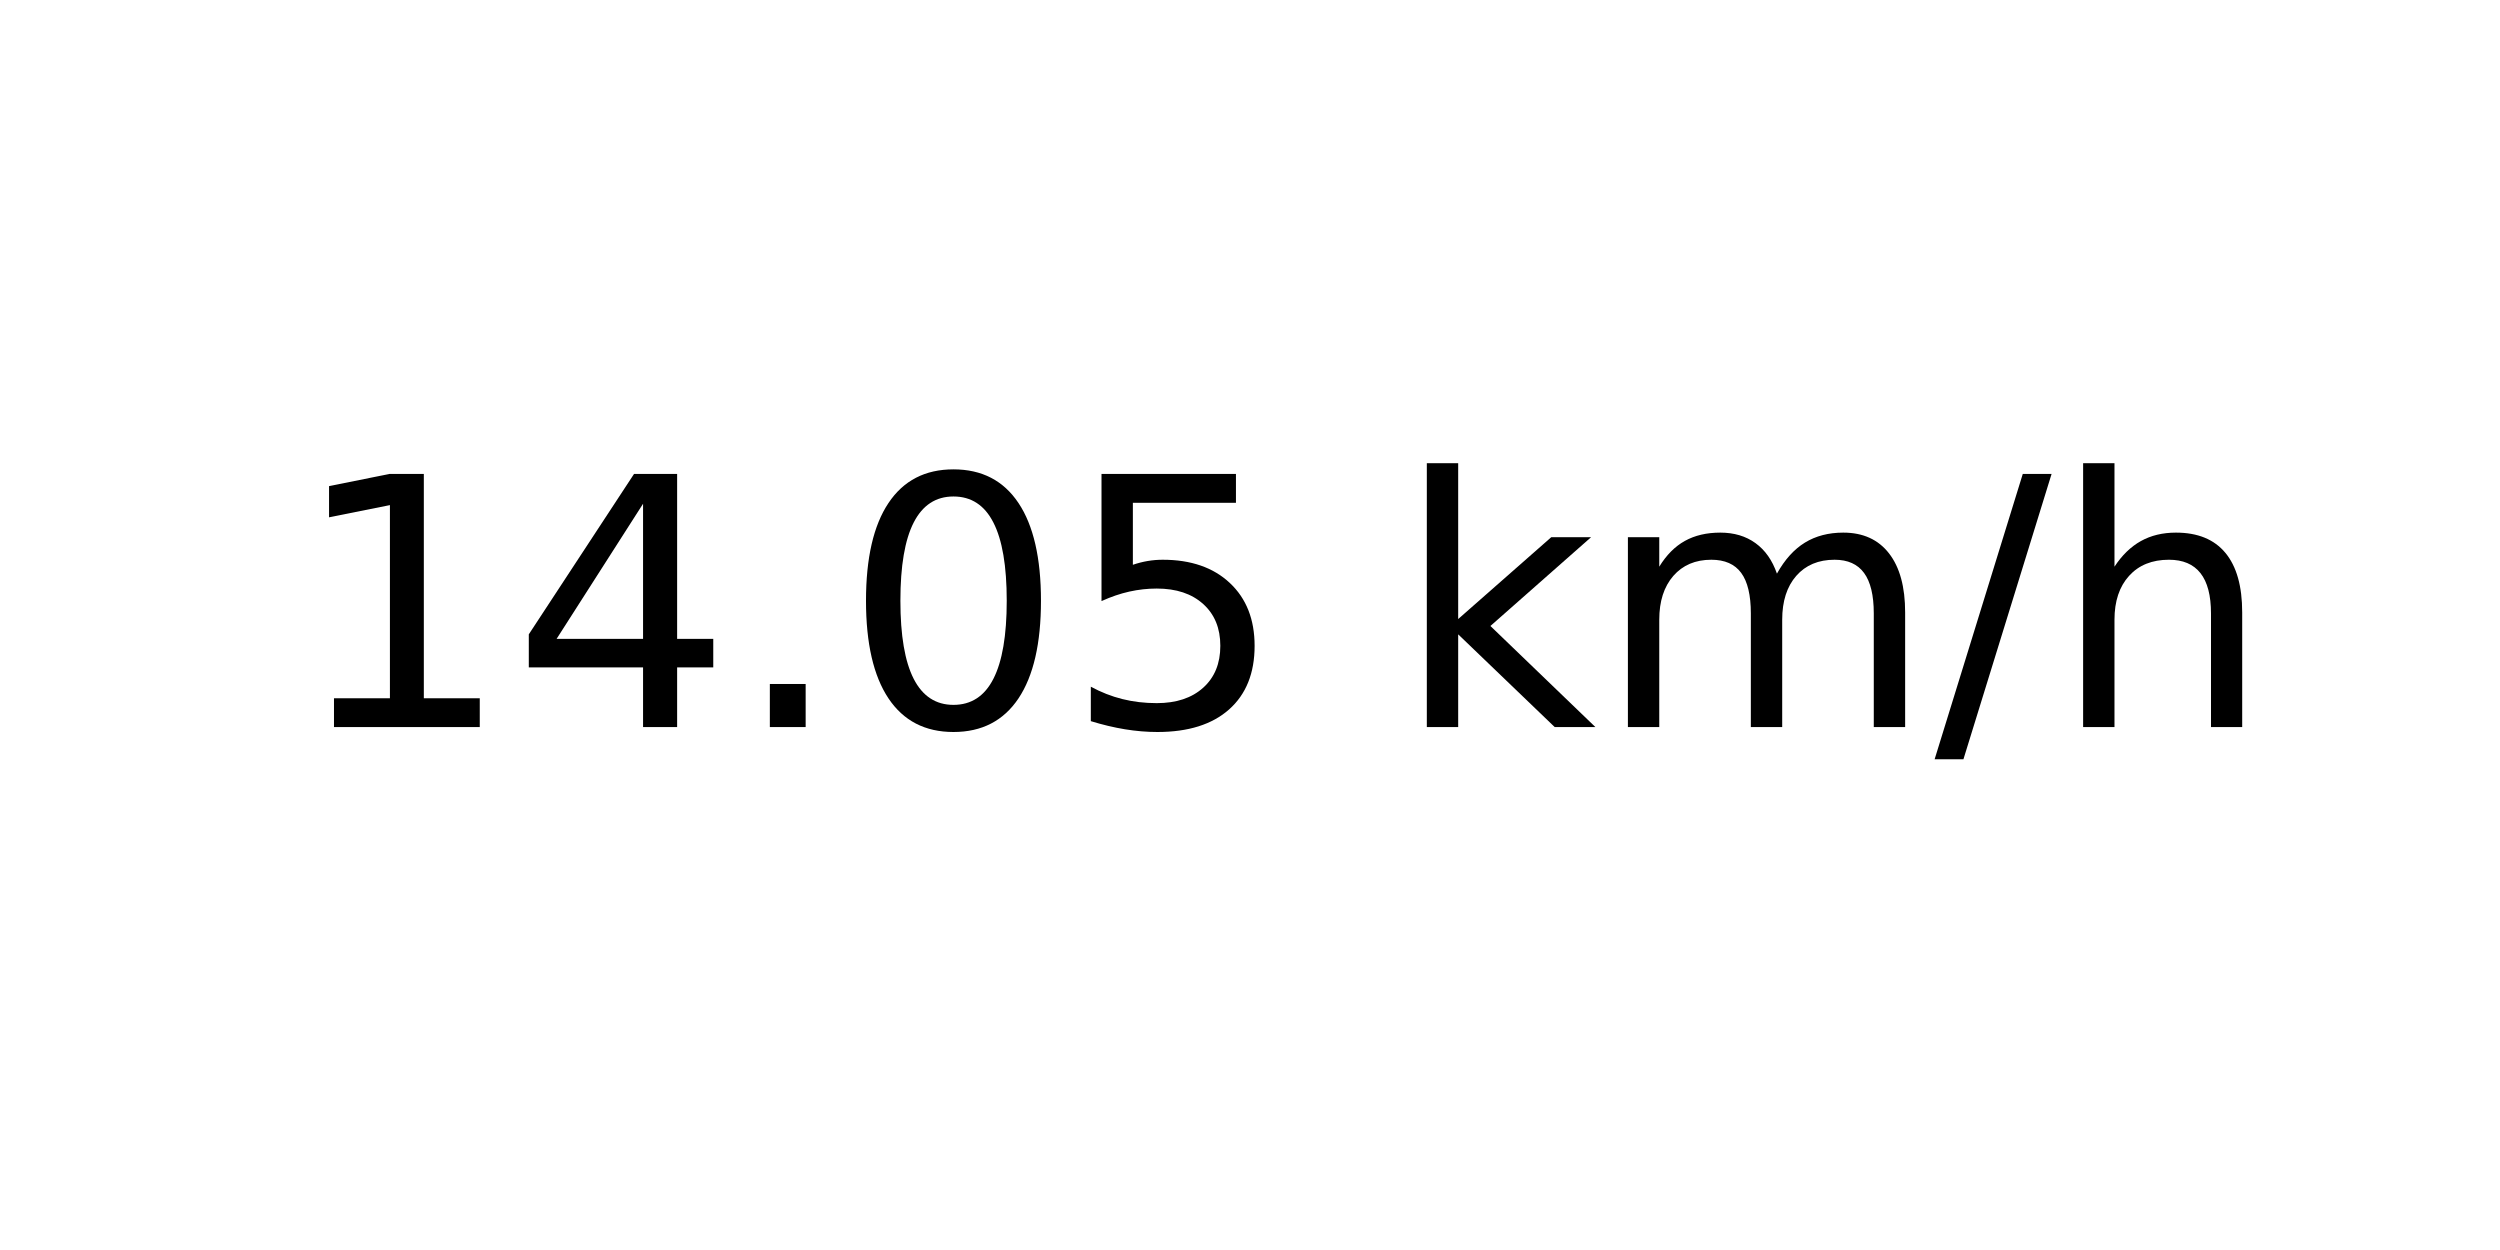
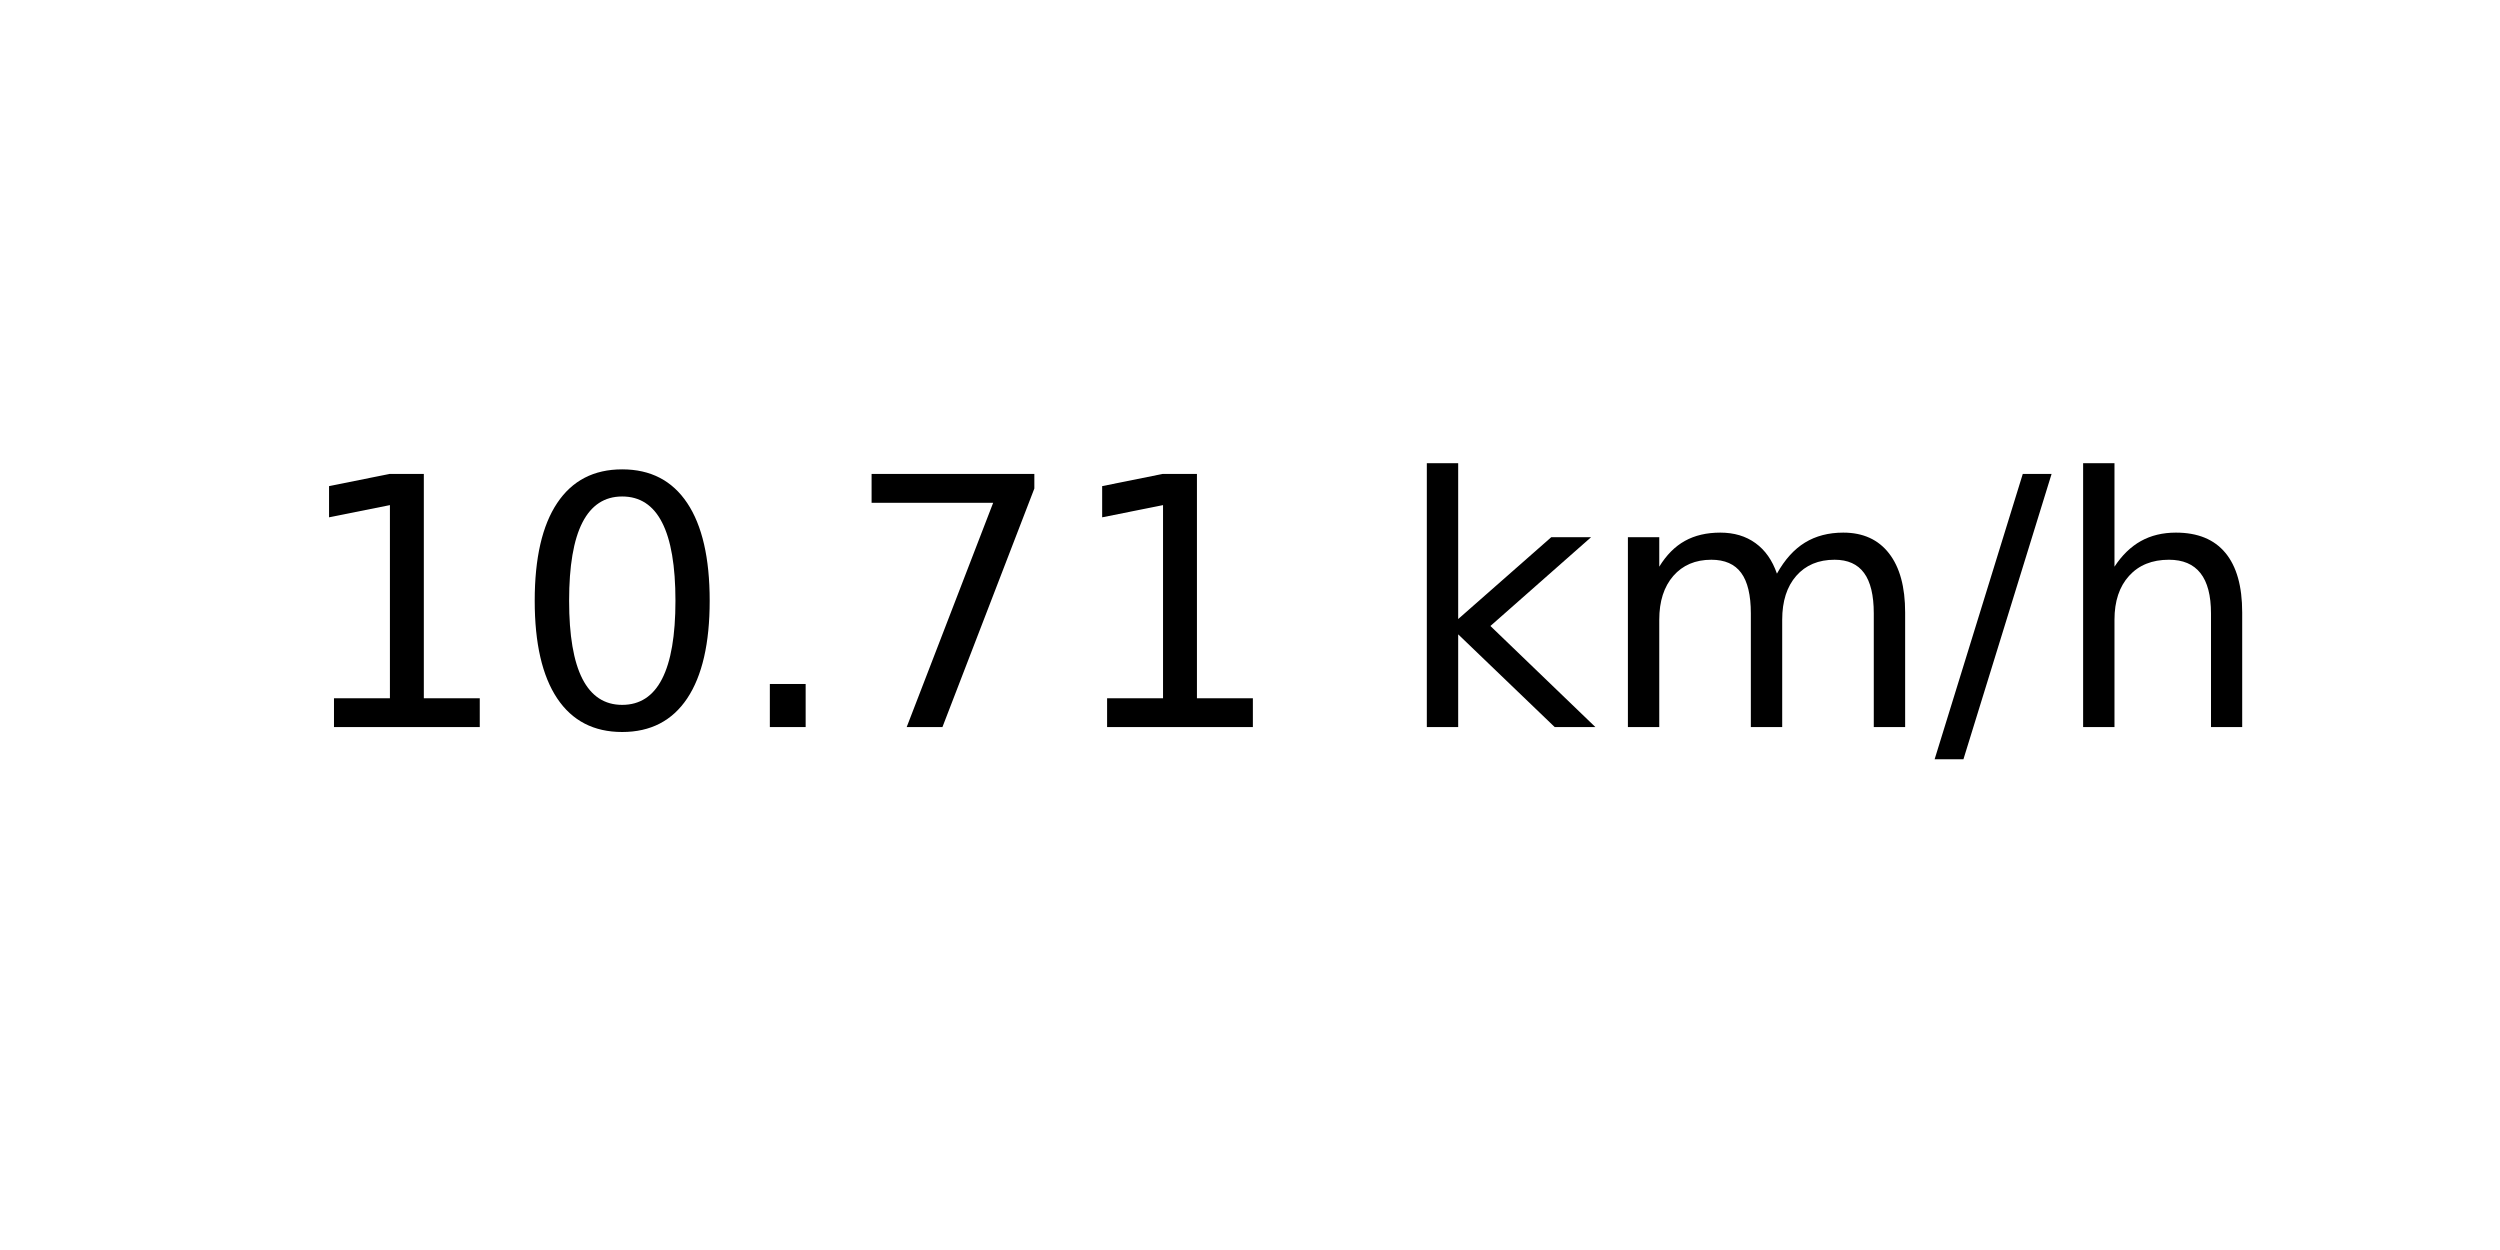
<svg xmlns="http://www.w3.org/2000/svg" xmlns:xlink="http://www.w3.org/1999/xlink" width="72pt" height="36pt" viewBox="0 0 72 36" version="1.1">
  <defs>
    <style type="text/css">*{stroke-linejoin: round; stroke-linecap: butt}</style>
  </defs>
  <g id="figure_1">
    <g id="axes_1">
      <g id="text_1">
        <g transform="translate(8.378125 20.93937) scale(0.1 -0.1)">
          <defs>
            <path id="DejaVuSans-31" d="M 794 531  L 1825 531  L 1825 4091  L 703 3866  L 703 4441  L 1819 4666  L 2450 4666  L 2450 531  L 3481 531  L 3481 0  L 794 0  L 794 531  z " transform="scale(0.015625)" />
-             <path id="DejaVuSans-34" d="M 2419 4116  L 825 1625  L 2419 1625  L 2419 4116  z M 2253 4666  L 3047 4666  L 3047 1625  L 3713 1625  L 3713 1100  L 3047 1100  L 3047 0  L 2419 0  L 2419 1100  L 313 1100  L 313 1709  L 2253 4666  z " transform="scale(0.015625)" />
+             <path id="DejaVuSans-30" d="M 2034 4250  Q 1547 4250 1301 3770  Q 1056 3291 1056 2328  Q 1056 1369 1301 889  Q 1547 409 2034 409  Q 2525 409 2770 889  Q 3016 1369 3016 2328  Q 3016 3291 2770 3770  Q 2525 4250 2034 4250  z M 2034 4750  Q 2819 4750 3233 4129  Q 3647 3509 3647 2328  Q 3647 1150 3233 529  Q 2819 -91 2034 -91  Q 1250 -91 836 529  Q 422 1150 422 2328  Q 422 3509 836 4129  Q 1250 4750 2034 4750  z " transform="scale(0.015625)" />
            <path id="DejaVuSans-2e" d="M 684 794  L 1344 794  L 1344 0  L 684 0  L 684 794  z " transform="scale(0.015625)" />
-             <path id="DejaVuSans-30" d="M 2034 4250  Q 1547 4250 1301 3770  Q 1056 3291 1056 2328  Q 1056 1369 1301 889  Q 1547 409 2034 409  Q 2525 409 2770 889  Q 3016 1369 3016 2328  Q 3016 3291 2770 3770  Q 2525 4250 2034 4250  z M 2034 4750  Q 2819 4750 3233 4129  Q 3647 3509 3647 2328  Q 3647 1150 3233 529  Q 2819 -91 2034 -91  Q 1250 -91 836 529  Q 422 1150 422 2328  Q 422 3509 836 4129  Q 1250 4750 2034 4750  z " transform="scale(0.015625)" />
-             <path id="DejaVuSans-35" d="M 691 4666  L 3169 4666  L 3169 4134  L 1269 4134  L 1269 2991  Q 1406 3038 1543 3061  Q 1681 3084 1819 3084  Q 2600 3084 3056 2656  Q 3513 2228 3513 1497  Q 3513 744 3044 326  Q 2575 -91 1722 -91  Q 1428 -91 1123 -41  Q 819 9 494 109  L 494 744  Q 775 591 1075 516  Q 1375 441 1709 441  Q 2250 441 2565 725  Q 2881 1009 2881 1497  Q 2881 1984 2565 2268  Q 2250 2553 1709 2553  Q 1456 2553 1204 2497  Q 953 2441 691 2322  L 691 4666  z " transform="scale(0.015625)" />
+             <path id="DejaVuSans-37" d="M 525 4666  L 3525 4666  L 3525 4397  L 1831 0  L 1172 0  L 2766 4134  L 525 4134  L 525 4666  z " transform="scale(0.015625)" />
            <path id="DejaVuSans-20" transform="scale(0.015625)" />
            <path id="DejaVuSans-6b" d="M 581 4863  L 1159 4863  L 1159 1991  L 2875 3500  L 3609 3500  L 1753 1863  L 3688 0  L 2938 0  L 1159 1709  L 1159 0  L 581 0  L 581 4863  z " transform="scale(0.015625)" />
            <path id="DejaVuSans-6d" d="M 3328 2828  Q 3544 3216 3844 3400  Q 4144 3584 4550 3584  Q 5097 3584 5394 3201  Q 5691 2819 5691 2113  L 5691 0  L 5113 0  L 5113 2094  Q 5113 2597 4934 2840  Q 4756 3084 4391 3084  Q 3944 3084 3684 2787  Q 3425 2491 3425 1978  L 3425 0  L 2847 0  L 2847 2094  Q 2847 2600 2669 2842  Q 2491 3084 2119 3084  Q 1678 3084 1418 2786  Q 1159 2488 1159 1978  L 1159 0  L 581 0  L 581 3500  L 1159 3500  L 1159 2956  Q 1356 3278 1631 3431  Q 1906 3584 2284 3584  Q 2666 3584 2933 3390  Q 3200 3197 3328 2828  z " transform="scale(0.015625)" />
            <path id="DejaVuSans-2f" d="M 1625 4666  L 2156 4666  L 531 -594  L 0 -594  L 1625 4666  z " transform="scale(0.015625)" />
            <path id="DejaVuSans-68" d="M 3513 2113  L 3513 0  L 2938 0  L 2938 2094  Q 2938 2591 2744 2837  Q 2550 3084 2163 3084  Q 1697 3084 1428 2787  Q 1159 2491 1159 1978  L 1159 0  L 581 0  L 581 4863  L 1159 4863  L 1159 2956  Q 1366 3272 1645 3428  Q 1925 3584 2291 3584  Q 2894 3584 3203 3211  Q 3513 2838 3513 2113  z " transform="scale(0.015625)" />
          </defs>
          <use xlink:href="#DejaVuSans-31" />
-           <use xlink:href="#DejaVuSans-34" x="63.623" />
+           <use xlink:href="#DejaVuSans-30" x="63.623" />
          <use xlink:href="#DejaVuSans-2e" x="127.246" />
-           <use xlink:href="#DejaVuSans-30" x="159.033" />
-           <use xlink:href="#DejaVuSans-35" x="222.656" />
+           <use xlink:href="#DejaVuSans-37" x="159.033" />
+           <use xlink:href="#DejaVuSans-31" x="222.656" />
          <use xlink:href="#DejaVuSans-20" x="286.279" />
          <use xlink:href="#DejaVuSans-6b" x="318.066" />
          <use xlink:href="#DejaVuSans-6d" x="375.977" />
          <use xlink:href="#DejaVuSans-2f" x="473.389" />
          <use xlink:href="#DejaVuSans-68" x="507.08" />
        </g>
      </g>
    </g>
  </g>
</svg>
